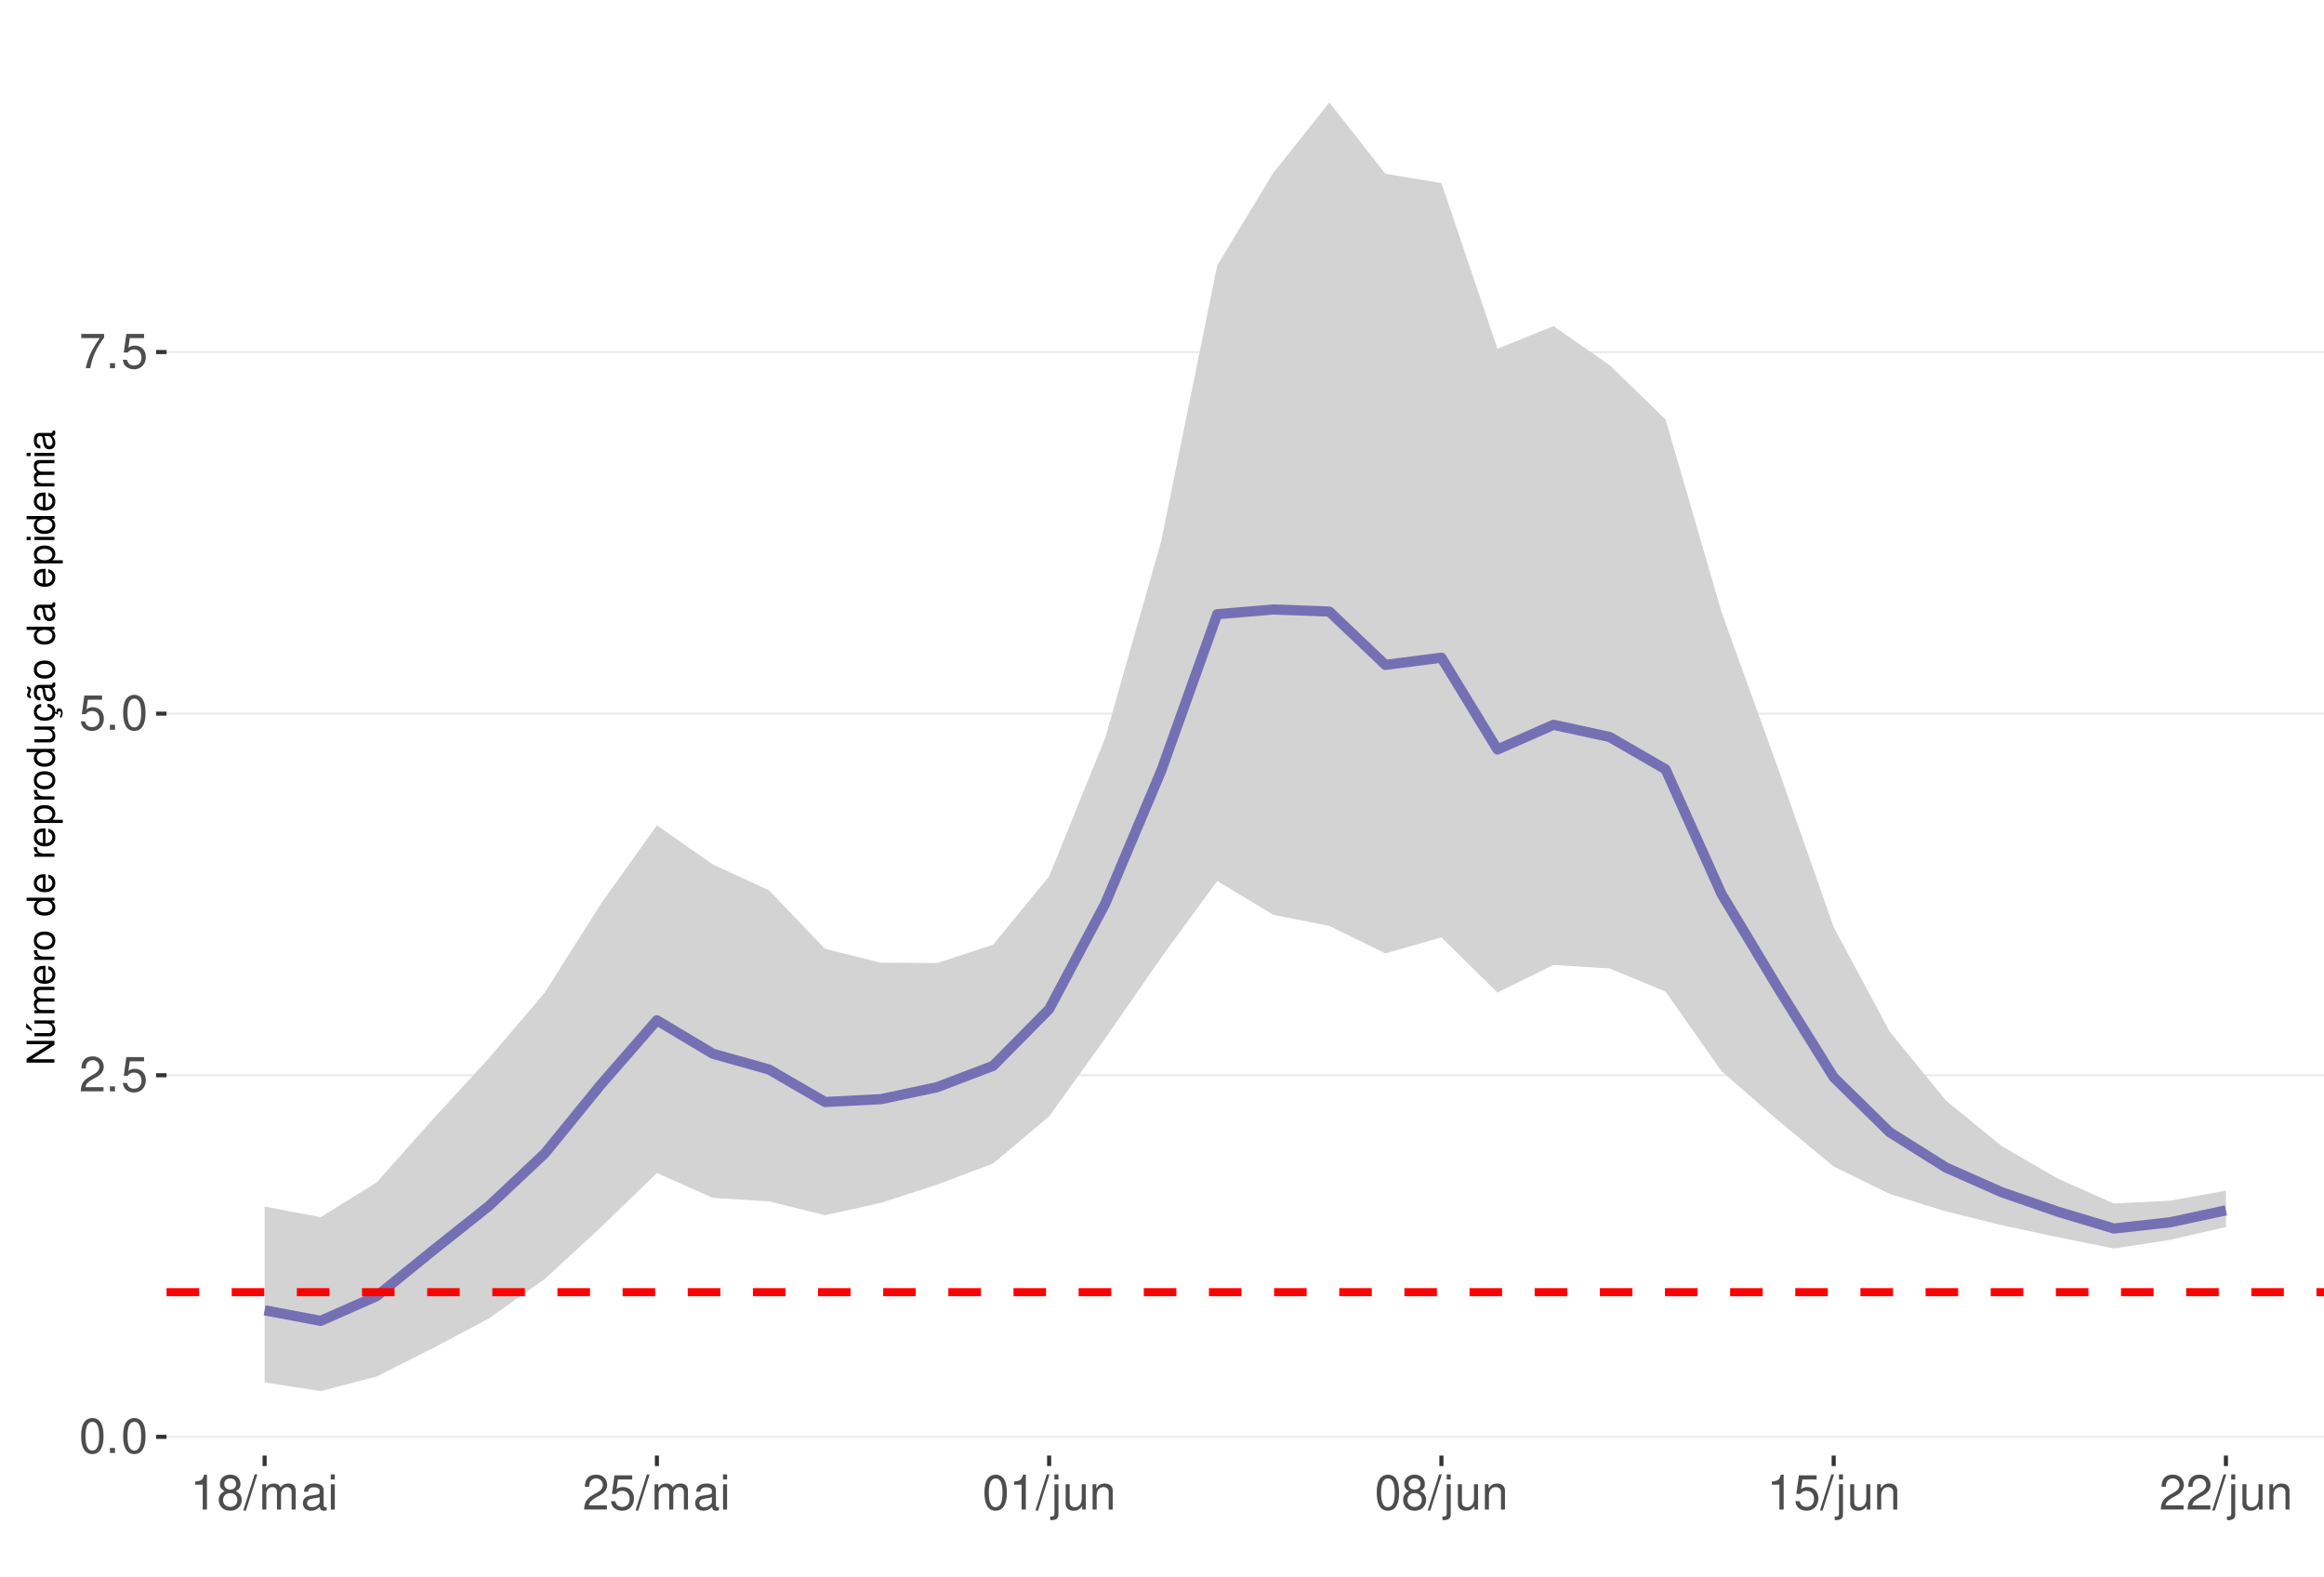
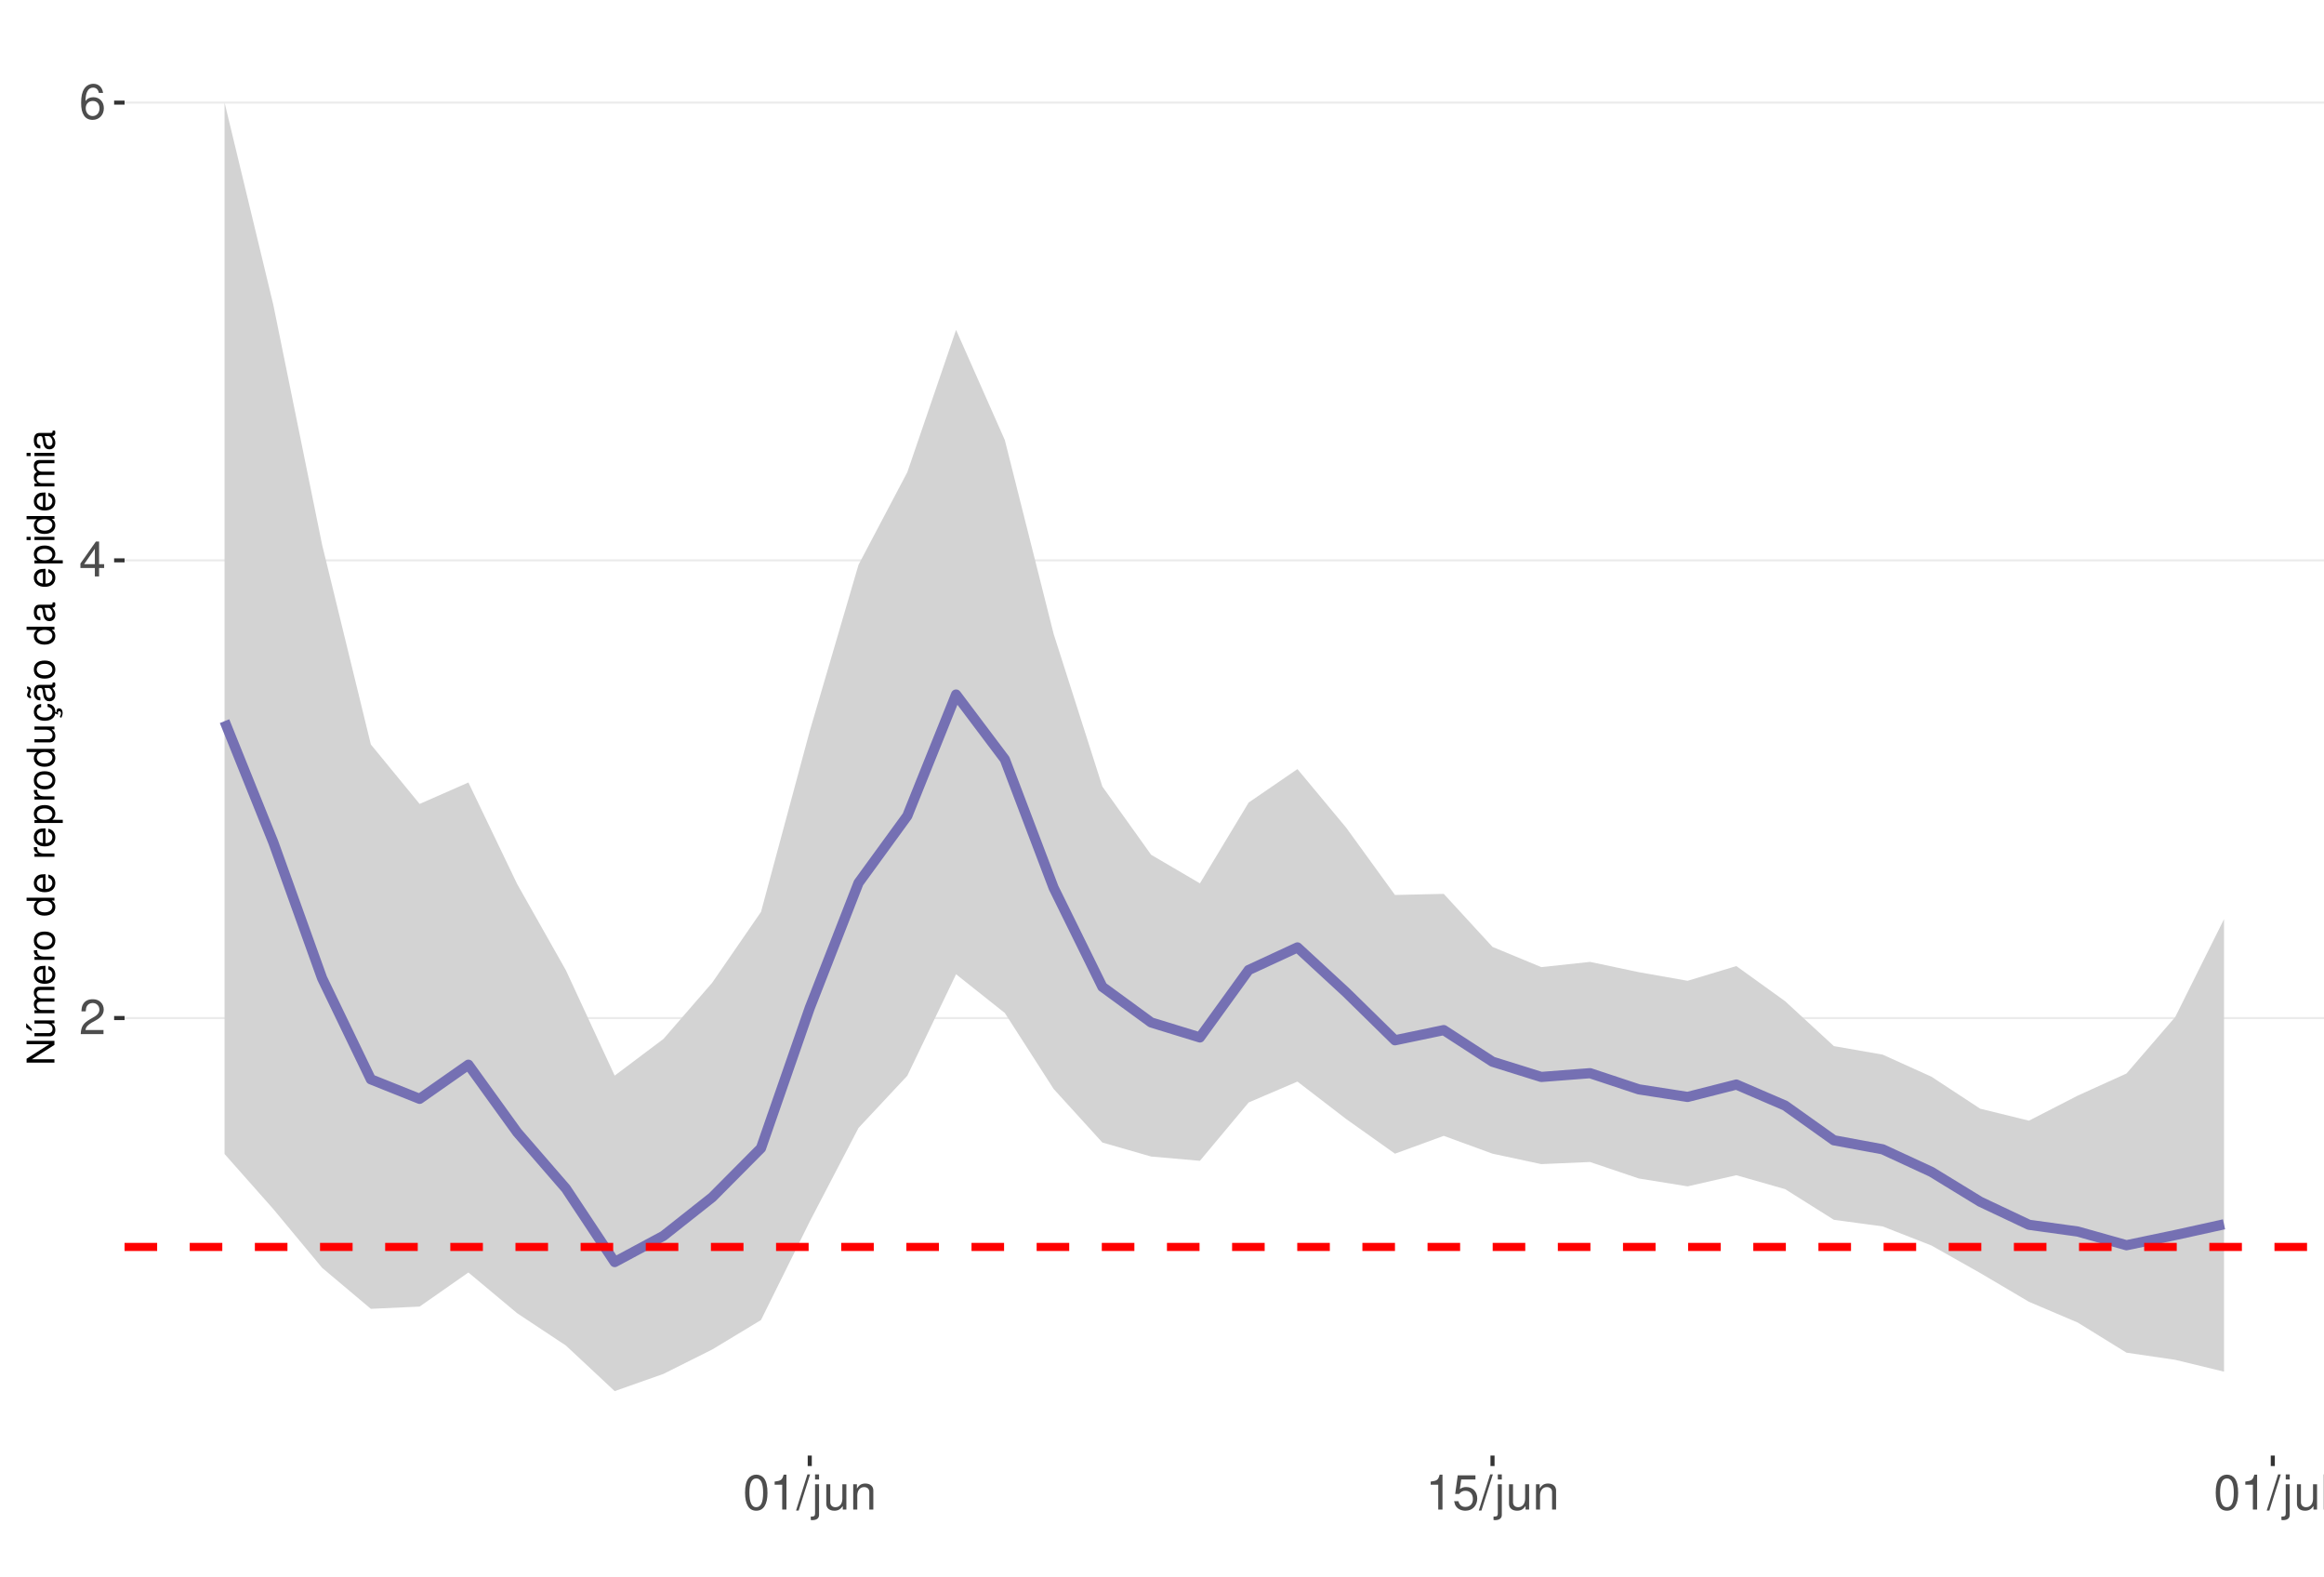
<svg xmlns="http://www.w3.org/2000/svg" xmlns:xlink="http://www.w3.org/1999/xlink" width="609pt" height="413pt" viewBox="0 0 609 413" version="1.1">
  <defs>
    <g>
      <symbol overflow="visible" id="glyph0-0">
        <path style="stroke:none;" d="" />
      </symbol>
      <symbol overflow="visible" id="glyph0-1">
+         <path style="stroke:none;" d="M 6.406 -1.094 L 1.688 -1.094 C 1.797 -1.859 2.203 -2.344 3.297 -3.016 L 4.562 -3.719 C 5.828 -4.422 6.469 -5.359 6.469 -6.484 C 6.469 -7.234 6.156 -7.953 5.625 -8.438 C 5.094 -8.922 4.438 -9.156 3.594 -9.156 C 2.453 -9.156 1.609 -8.75 1.109 -7.953 C 0.797 -7.484 0.656 -6.906 0.625 -5.984 L 1.75 -5.984 C 1.781 -6.609 1.859 -6.969 2.016 -7.281 C 2.297 -7.828 2.891 -8.172 3.562 -8.172 C 4.562 -8.172 5.328 -7.438 5.328 -6.453 C 5.328 -5.719 4.906 -5.094 4.109 -4.625 L 2.953 -3.953 C 1.078 -2.875 0.531 -2.016 0.438 -0.016 L 6.406 -0.016 Z M 6.406 -1.094 " />
+       </symbol>
+       <symbol overflow="visible" id="glyph0-2">
+         <path style="stroke:none;" d="M 4.141 -2.219 L 4.141 0 L 5.25 0 L 5.25 -2.219 L 6.578 -2.219 L 6.578 -3.219 L 5.25 -3.219 L 5.25 -9.156 L 4.422 -9.156 L 0.359 -3.391 L 0.359 -2.219 Z M 4.141 -3.219 L 1.328 -3.219 L 4.141 -7.25 Z M 4.141 -3.219 " />
+       </symbol>
+       <symbol overflow="visible" id="glyph0-3">
+         <path style="stroke:none;" d="M 6.297 -6.766 C 6.094 -8.266 5.125 -9.156 3.766 -9.156 C 2.766 -9.156 1.891 -8.672 1.359 -7.844 C 0.781 -6.953 0.547 -5.828 0.547 -4.172 C 0.547 -2.625 0.766 -1.656 1.297 -0.844 C 1.781 -0.094 2.562 0.297 3.562 0.297 C 5.266 0.297 6.5 -0.984 6.5 -2.766 C 6.5 -4.453 5.359 -5.641 3.75 -5.641 C 2.859 -5.641 2.172 -5.312 1.688 -4.641 C 1.703 -6.906 2.406 -8.156 3.688 -8.156 C 4.469 -8.156 5.016 -7.656 5.188 -6.766 Z M 3.609 -4.656 C 4.688 -4.656 5.359 -3.891 5.359 -2.688 C 5.359 -1.531 4.594 -0.703 3.562 -0.703 C 2.531 -0.703 1.75 -1.562 1.75 -2.734 C 1.75 -3.875 2.5 -4.656 3.609 -4.656 Z M 3.609 -4.656 " />
+       </symbol>
+       <symbol overflow="visible" id="glyph0-4">
        <path style="stroke:none;" d="M 3.484 -9.156 C 2.641 -9.156 1.891 -8.766 1.422 -8.156 C 0.828 -7.344 0.547 -6.125 0.547 -4.422 C 0.547 -1.344 1.562 0.297 3.484 0.297 C 5.375 0.297 6.422 -1.344 6.422 -4.359 C 6.422 -6.125 6.141 -7.312 5.547 -8.156 C 5.078 -8.781 4.328 -9.156 3.484 -9.156 Z M 3.484 -8.156 C 4.688 -8.156 5.281 -6.938 5.281 -4.453 C 5.281 -1.844 4.703 -0.625 3.453 -0.625 C 2.281 -0.625 1.688 -1.891 1.688 -4.422 C 1.688 -6.938 2.281 -8.156 3.484 -8.156 Z M 3.484 -8.156 " />
      </symbol>
-       <symbol overflow="visible" id="glyph0-2">
-         <path style="stroke:none;" d="M 2.422 -1.312 L 1.094 -1.312 L 1.094 0 L 2.422 0 Z M 2.422 -1.312 " />
+       <symbol overflow="visible" id="glyph0-5">
+         <path style="stroke:none;" d="M 3.281 -6.516 L 3.281 0 L 4.391 0 L 4.391 -9.156 L 3.656 -9.156 C 3.266 -7.75 3.016 -7.562 1.297 -7.328 L 1.297 -6.516 Z M 3.281 -6.516 " />
      </symbol>
-       <symbol overflow="visible" id="glyph0-3">
-         <path style="stroke:none;" d="M 6.406 -1.094 L 1.688 -1.094 C 1.797 -1.859 2.203 -2.344 3.297 -3.016 L 4.562 -3.719 C 5.828 -4.422 6.469 -5.359 6.469 -6.484 C 6.469 -7.234 6.156 -7.953 5.625 -8.438 C 5.094 -8.922 4.438 -9.156 3.594 -9.156 C 2.453 -9.156 1.609 -8.75 1.109 -7.953 C 0.797 -7.484 0.656 -6.906 0.625 -5.984 L 1.75 -5.984 C 1.781 -6.609 1.859 -6.969 2.016 -7.281 C 2.297 -7.828 2.891 -8.172 3.562 -8.172 C 4.562 -8.172 5.328 -7.438 5.328 -6.453 C 5.328 -5.719 4.906 -5.094 4.109 -4.625 L 2.953 -3.953 C 1.078 -2.875 0.531 -2.016 0.438 -0.016 L 6.406 -0.016 Z M 6.406 -1.094 " />
+       <symbol overflow="visible" id="glyph0-6">
+         <path style="stroke:none;" d="M 2.891 -9.219 L -0.094 0.25 L 0.594 0.25 L 3.594 -9.219 Z M 2.891 -9.219 " />
      </symbol>
-       <symbol overflow="visible" id="glyph0-4">
+       <symbol overflow="visible" id="glyph0-7">
+         <path style="stroke:none;" d="M 0.891 -6.625 L 0.891 0.969 C 0.891 1.625 0.688 1.828 0.031 1.828 C -0.047 1.828 -0.094 1.828 -0.234 1.828 L -0.234 2.719 C -0.094 2.75 -0.031 2.766 0.125 2.766 C 1.312 2.766 1.938 2.297 1.938 1.375 L 1.938 -6.625 Z M 1.938 -9.219 L 0.891 -9.219 L 0.891 -7.891 L 1.938 -7.891 Z M 1.938 -9.219 " />
+       </symbol>
+       <symbol overflow="visible" id="glyph0-8">
+         <path style="stroke:none;" d="M 6.094 0 L 6.094 -6.625 L 5.047 -6.625 L 5.047 -2.875 C 5.047 -1.516 4.344 -0.625 3.234 -0.625 C 2.406 -0.625 1.875 -1.141 1.875 -1.938 L 1.875 -6.625 L 0.828 -6.625 L 0.828 -1.516 C 0.828 -0.422 1.641 0.297 2.938 0.297 C 3.906 0.297 4.531 -0.047 5.156 -0.922 L 5.156 0 Z M 6.094 0 " />
+       </symbol>
+       <symbol overflow="visible" id="glyph0-9">
+         <path style="stroke:none;" d="M 0.891 -6.625 L 0.891 0 L 1.953 0 L 1.953 -3.656 C 1.953 -5.016 2.656 -5.891 3.75 -5.891 C 4.578 -5.891 5.109 -5.391 5.109 -4.594 L 5.109 0 L 6.156 0 L 6.156 -5.016 C 6.156 -6.109 5.344 -6.828 4.062 -6.828 C 3.078 -6.828 2.438 -6.438 1.859 -5.516 L 1.859 -6.625 Z M 0.891 -6.625 " />
+       </symbol>
+       <symbol overflow="visible" id="glyph0-10">
        <path style="stroke:none;" d="M 6.031 -8.969 L 1.391 -8.969 L 0.719 -4.094 L 1.75 -4.094 C 2.266 -4.703 2.703 -4.922 3.406 -4.922 C 4.609 -4.922 5.359 -4.094 5.359 -2.766 C 5.359 -1.484 4.609 -0.703 3.391 -0.703 C 2.422 -0.703 1.828 -1.188 1.562 -2.203 L 0.438 -2.203 C 0.594 -1.469 0.719 -1.109 0.984 -0.781 C 1.5 -0.094 2.406 0.297 3.422 0.297 C 5.234 0.297 6.5 -1.031 6.5 -2.922 C 6.5 -4.703 5.312 -5.906 3.594 -5.906 C 2.969 -5.906 2.453 -5.75 1.938 -5.359 L 2.297 -7.875 L 6.031 -7.875 Z M 6.031 -8.969 " />
      </symbol>
-       <symbol overflow="visible" id="glyph0-5">
-         <path style="stroke:none;" d="M 6.578 -8.969 L 0.578 -8.969 L 0.578 -7.875 L 5.422 -7.875 C 3.297 -4.828 2.422 -2.953 1.75 0 L 2.938 0 C 3.438 -2.875 4.562 -5.344 6.578 -8.031 Z M 6.578 -8.969 " />
-       </symbol>
-       <symbol overflow="visible" id="glyph0-6">
-         <path style="stroke:none;" d="M 3.281 -6.516 L 3.281 0 L 4.391 0 L 4.391 -9.156 L 3.656 -9.156 C 3.266 -7.75 3.016 -7.562 1.297 -7.328 L 1.297 -6.516 Z M 3.281 -6.516 " />
-       </symbol>
-       <symbol overflow="visible" id="glyph0-7">
-         <path style="stroke:none;" d="M 4.953 -4.828 C 5.891 -5.391 6.172 -5.844 6.172 -6.703 C 6.172 -8.156 5.078 -9.156 3.484 -9.156 C 1.891 -9.156 0.781 -8.156 0.781 -6.719 C 0.781 -5.844 1.078 -5.406 2 -4.828 C 0.969 -4.297 0.469 -3.562 0.469 -2.547 C 0.469 -0.875 1.703 0.297 3.484 0.297 C 5.25 0.297 6.5 -0.875 6.5 -2.547 C 6.5 -3.562 5.984 -4.297 4.953 -4.828 Z M 3.484 -8.156 C 4.422 -8.156 5.031 -7.594 5.031 -6.688 C 5.031 -5.828 4.422 -5.25 3.484 -5.25 C 2.531 -5.25 1.922 -5.828 1.922 -6.703 C 1.922 -7.594 2.531 -8.156 3.484 -8.156 Z M 3.484 -4.312 C 4.594 -4.312 5.359 -3.578 5.359 -2.516 C 5.359 -1.422 4.609 -0.703 3.453 -0.703 C 2.359 -0.703 1.609 -1.438 1.609 -2.5 C 1.609 -3.594 2.359 -4.312 3.484 -4.312 Z M 3.484 -4.312 " />
-       </symbol>
-       <symbol overflow="visible" id="glyph0-8">
-         <path style="stroke:none;" d="M 2.891 -9.219 L -0.094 0.25 L 0.594 0.25 L 3.594 -9.219 Z M 2.891 -9.219 " />
-       </symbol>
-       <symbol overflow="visible" id="glyph0-9">
-         <path style="stroke:none;" d="M 0.891 -6.625 L 0.891 0 L 1.953 0 L 1.953 -4.156 C 1.953 -5.125 2.641 -5.891 3.5 -5.891 C 4.297 -5.891 4.734 -5.422 4.734 -4.562 L 4.734 0 L 5.797 0 L 5.797 -4.156 C 5.797 -5.125 6.5 -5.891 7.359 -5.891 C 8.125 -5.891 8.578 -5.406 8.578 -4.562 L 8.578 0 L 9.641 0 L 9.641 -4.969 C 9.641 -6.156 8.953 -6.828 7.719 -6.828 C 6.828 -6.828 6.297 -6.562 5.688 -5.812 C 5.297 -6.516 4.766 -6.828 3.891 -6.828 C 3.016 -6.828 2.422 -6.5 1.859 -5.688 L 1.859 -6.625 Z M 0.891 -6.625 " />
-       </symbol>
-       <symbol overflow="visible" id="glyph0-10">
-         <path style="stroke:none;" d="M 6.766 -0.625 C 6.656 -0.594 6.609 -0.594 6.547 -0.594 C 6.172 -0.594 5.969 -0.781 5.969 -1.109 L 5.969 -5.016 C 5.969 -6.188 5.109 -6.828 3.484 -6.828 C 2.5 -6.828 1.734 -6.547 1.281 -6.047 C 0.969 -5.703 0.844 -5.328 0.828 -4.672 L 1.891 -4.672 C 1.969 -5.484 2.453 -5.844 3.438 -5.844 C 4.406 -5.844 4.922 -5.5 4.922 -4.859 L 4.922 -4.578 C 4.906 -4.125 4.688 -3.969 3.828 -3.844 C 2.328 -3.656 2.094 -3.609 1.703 -3.438 C 0.922 -3.109 0.531 -2.531 0.531 -1.672 C 0.531 -0.469 1.359 0.297 2.703 0.297 C 3.547 0.297 4.219 0 4.969 -0.688 C 5.031 0 5.359 0.297 6.047 0.297 C 6.281 0.297 6.422 0.266 6.766 0.172 Z M 4.922 -2.094 C 4.922 -1.734 4.828 -1.516 4.5 -1.234 C 4.078 -0.828 3.562 -0.625 2.938 -0.625 C 2.109 -0.625 1.625 -1.031 1.625 -1.703 C 1.625 -2.391 2.094 -2.75 3.234 -2.906 C 4.359 -3.062 4.562 -3.109 4.922 -3.281 Z M 4.922 -2.094 " />
-       </symbol>
      <symbol overflow="visible" id="glyph0-11">
-         <path style="stroke:none;" d="M 1.891 -6.625 L 0.844 -6.625 L 0.844 0 L 1.891 0 Z M 1.891 -9.219 L 0.828 -9.219 L 0.828 -7.891 L 1.891 -7.891 Z M 1.891 -9.219 " />
-       </symbol>
-       <symbol overflow="visible" id="glyph0-12">
-         <path style="stroke:none;" d="M 0.891 -6.625 L 0.891 0.969 C 0.891 1.625 0.688 1.828 0.031 1.828 C -0.047 1.828 -0.094 1.828 -0.234 1.828 L -0.234 2.719 C -0.094 2.75 -0.031 2.766 0.125 2.766 C 1.312 2.766 1.938 2.297 1.938 1.375 L 1.938 -6.625 Z M 1.938 -9.219 L 0.891 -9.219 L 0.891 -7.891 L 1.938 -7.891 Z M 1.938 -9.219 " />
-       </symbol>
-       <symbol overflow="visible" id="glyph0-13">
-         <path style="stroke:none;" d="M 6.094 0 L 6.094 -6.625 L 5.047 -6.625 L 5.047 -2.875 C 5.047 -1.516 4.344 -0.625 3.234 -0.625 C 2.406 -0.625 1.875 -1.141 1.875 -1.938 L 1.875 -6.625 L 0.828 -6.625 L 0.828 -1.516 C 0.828 -0.422 1.641 0.297 2.938 0.297 C 3.906 0.297 4.531 -0.047 5.156 -0.922 L 5.156 0 Z M 6.094 0 " />
-       </symbol>
-       <symbol overflow="visible" id="glyph0-14">
-         <path style="stroke:none;" d="M 0.891 -6.625 L 0.891 0 L 1.953 0 L 1.953 -3.656 C 1.953 -5.016 2.656 -5.891 3.75 -5.891 C 4.578 -5.891 5.109 -5.391 5.109 -4.594 L 5.109 0 L 6.156 0 L 6.156 -5.016 C 6.156 -6.109 5.344 -6.828 4.062 -6.828 C 3.078 -6.828 2.438 -6.438 1.859 -5.516 L 1.859 -6.625 Z M 0.891 -6.625 " />
+         <path style="stroke:none;" d="M 1.922 -9.219 L 0.859 -9.219 L 0.859 0 L 1.922 0 Z M 1.922 -9.219 " />
      </symbol>
      <symbol overflow="visible" id="glyph1-0">
        <path style="stroke:none;" d="" />
      </symbol>
      <symbol overflow="visible" id="glyph1-1">
        <path style="stroke:none;" d="M -7.297 -6.453 L -7.297 -5.578 L -1.328 -5.578 L -7.297 -1.766 L -7.297 -0.766 L 0 -0.766 L 0 -1.641 L -5.906 -1.641 L 0 -5.406 L 0 -6.453 Z M -7.297 -6.453 " />
      </symbol>
      <symbol overflow="visible" id="glyph1-2">
        <path style="stroke:none;" d="M 0 -4.812 L -5.234 -4.812 L -5.234 -3.984 L -2.266 -3.984 C -1.203 -3.984 -0.5 -3.438 -0.5 -2.562 C -0.5 -1.906 -0.906 -1.484 -1.531 -1.484 L -5.234 -1.484 L -5.234 -0.656 L -1.203 -0.656 C -0.328 -0.656 0.234 -1.297 0.234 -2.312 C 0.234 -3.094 -0.047 -3.578 -0.734 -4.062 L 0 -4.062 Z M -7.406 -2.953 L -5.922 -2 L -5.922 -2.594 L -7.406 -4.094 Z M -7.406 -2.953 " />
      </symbol>
      <symbol overflow="visible" id="glyph1-3">
        <path style="stroke:none;" d="M -5.234 -0.703 L 0 -0.703 L 0 -1.547 L -3.297 -1.547 C -4.047 -1.547 -4.656 -2.094 -4.656 -2.766 C -4.656 -3.391 -4.281 -3.734 -3.609 -3.734 L 0 -3.734 L 0 -4.578 L -3.297 -4.578 C -4.047 -4.578 -4.656 -5.125 -4.656 -5.812 C -4.656 -6.422 -4.266 -6.781 -3.609 -6.781 L 0 -6.781 L 0 -7.625 L -3.938 -7.625 C -4.875 -7.625 -5.391 -7.078 -5.391 -6.094 C -5.391 -5.406 -5.188 -4.984 -4.594 -4.484 C -5.156 -4.188 -5.391 -3.766 -5.391 -3.078 C -5.391 -2.375 -5.125 -1.906 -4.5 -1.469 L -5.234 -1.469 Z M -5.234 -0.703 " />
      </symbol>
      <symbol overflow="visible" id="glyph1-4">
        <path style="stroke:none;" d="M -2.344 -5.125 C -3.141 -5.125 -3.625 -5.062 -4.016 -4.922 C -4.875 -4.578 -5.391 -3.781 -5.391 -2.797 C -5.391 -1.344 -4.281 -0.406 -2.547 -0.406 C -0.812 -0.406 0.234 -1.297 0.234 -2.781 C 0.234 -3.984 -0.453 -4.812 -1.594 -5.016 L -1.594 -4.188 C -0.906 -3.953 -0.547 -3.484 -0.547 -2.812 C -0.547 -2.281 -0.781 -1.828 -1.219 -1.547 C -1.516 -1.344 -1.812 -1.281 -2.344 -1.266 Z M -3.016 -1.297 C -3.984 -1.359 -4.625 -1.953 -4.625 -2.797 C -4.625 -3.641 -3.953 -4.234 -3.016 -4.234 Z M -3.016 -1.297 " />
      </symbol>
      <symbol overflow="visible" id="glyph1-5">
        <path style="stroke:none;" d="M -5.234 -0.688 L 0 -0.688 L 0 -1.531 L -2.719 -1.531 C -3.984 -1.547 -4.547 -2.062 -4.516 -3.203 L -5.359 -3.203 C -5.375 -3.062 -5.391 -2.984 -5.391 -2.891 C -5.391 -2.344 -5.062 -1.938 -4.297 -1.453 L -5.234 -1.453 Z M -5.234 -0.688 " />
      </symbol>
      <symbol overflow="visible" id="glyph1-6">
        <path style="stroke:none;" d="M -5.391 -2.719 C -5.391 -1.234 -4.344 -0.359 -2.578 -0.359 C -0.812 -0.359 0.234 -1.234 0.234 -2.734 C 0.234 -4.203 -0.812 -5.094 -2.547 -5.094 C -4.359 -5.094 -5.391 -4.234 -5.391 -2.719 Z M -4.625 -2.734 C -4.625 -3.672 -3.844 -4.234 -2.547 -4.234 C -1.312 -4.234 -0.547 -3.656 -0.547 -2.734 C -0.547 -1.797 -1.312 -1.234 -2.578 -1.234 C -3.844 -1.234 -4.625 -1.797 -4.625 -2.734 Z M -4.625 -2.734 " />
      </symbol>
      <symbol overflow="visible" id="glyph1-7">
        <path style="stroke:none;" d="" />
      </symbol>
      <symbol overflow="visible" id="glyph1-8">
        <path style="stroke:none;" d="M -7.297 -4.953 L -7.297 -4.125 L -4.578 -4.125 C -5.109 -3.766 -5.391 -3.203 -5.391 -2.516 C -5.391 -1.156 -4.297 -0.266 -2.625 -0.266 C -0.859 -0.266 0.234 -1.125 0.234 -2.547 C 0.234 -3.266 -0.047 -3.766 -0.688 -4.203 L 0 -4.203 L 0 -4.953 Z M -4.609 -2.656 C -4.609 -3.547 -3.812 -4.125 -2.562 -4.125 C -1.344 -4.125 -0.547 -3.547 -0.547 -2.656 C -0.547 -1.734 -1.359 -1.125 -2.578 -1.125 C -3.797 -1.125 -4.609 -1.734 -4.609 -2.656 Z M -4.609 -2.656 " />
      </symbol>
      <symbol overflow="visible" id="glyph1-9">
        <path style="stroke:none;" d="M 2.188 -0.547 L 2.188 -1.375 L -0.547 -1.375 C -0.016 -1.812 0.234 -2.312 0.234 -2.984 C 0.234 -4.344 -0.859 -5.234 -2.531 -5.234 C -4.297 -5.234 -5.391 -4.375 -5.391 -2.984 C -5.391 -2.266 -5.062 -1.703 -4.453 -1.312 L -5.234 -1.312 L -5.234 -0.547 Z M -4.609 -2.844 C -4.609 -3.766 -3.797 -4.359 -2.547 -4.359 C -1.359 -4.359 -0.547 -3.75 -0.547 -2.844 C -0.547 -1.953 -1.344 -1.375 -2.578 -1.375 C -3.812 -1.375 -4.609 -1.953 -4.609 -2.844 Z M -4.609 -2.844 " />
      </symbol>
      <symbol overflow="visible" id="glyph1-10">
        <path style="stroke:none;" d="M 0 -4.812 L -5.234 -4.812 L -5.234 -3.984 L -2.266 -3.984 C -1.203 -3.984 -0.5 -3.438 -0.5 -2.562 C -0.5 -1.906 -0.906 -1.484 -1.531 -1.484 L -5.234 -1.484 L -5.234 -0.656 L -1.203 -0.656 C -0.328 -0.656 0.234 -1.297 0.234 -2.312 C 0.234 -3.094 -0.047 -3.578 -0.734 -4.062 L 0 -4.062 Z M 0 -4.812 " />
      </symbol>
      <symbol overflow="visible" id="glyph1-11">
        <path style="stroke:none;" d="M 0.234 -2.641 C 0.234 -3.875 -0.547 -4.703 -1.797 -4.766 L -1.797 -3.938 C -0.953 -3.797 -0.531 -3.359 -0.531 -2.656 C -0.531 -1.734 -1.281 -1.188 -2.516 -1.188 C -3.844 -1.188 -4.625 -1.719 -4.625 -2.625 C -4.625 -3.328 -4.203 -3.766 -3.484 -3.875 L -3.484 -4.703 C -3.984 -4.672 -4.312 -4.562 -4.609 -4.359 C -5.094 -4 -5.391 -3.375 -5.391 -2.641 C -5.391 -1.219 -4.266 -0.312 -2.531 -0.312 C -1.469 -0.312 -0.625 -0.672 -0.156 -1.312 C 0.047 -1.594 0.125 -1.812 0.203 -2.25 L 0.922 -1.938 L 0.984 -2.062 C 0.938 -2.188 0.906 -2.25 0.906 -2.375 C 0.906 -2.656 1.047 -2.828 1.281 -2.828 C 1.547 -2.828 1.734 -2.594 1.734 -2.297 C 1.734 -2.031 1.672 -1.844 1.438 -1.406 L 1.406 -1.312 L 1.812 -1.094 C 2.078 -1.75 2.141 -1.953 2.141 -2.344 C 2.141 -3.109 1.781 -3.578 1.203 -3.578 C 0.781 -3.578 0.547 -3.297 0.547 -2.797 C 0.547 -2.703 0.547 -2.641 0.562 -2.516 Z M 0.234 -2.641 " />
      </symbol>
      <symbol overflow="visible" id="glyph1-12">
        <path style="stroke:none;" d="M -0.484 -5.344 C -0.469 -5.266 -0.469 -5.219 -0.469 -5.172 C -0.469 -4.875 -0.625 -4.719 -0.875 -4.719 L -3.953 -4.719 C -4.891 -4.719 -5.391 -4.047 -5.391 -2.75 C -5.391 -1.984 -5.172 -1.375 -4.781 -1.016 C -4.516 -0.766 -4.203 -0.672 -3.688 -0.656 L -3.688 -1.484 C -4.328 -1.562 -4.625 -1.938 -4.625 -2.719 C -4.625 -3.484 -4.344 -3.891 -3.844 -3.891 L -3.625 -3.891 C -3.266 -3.875 -3.125 -3.703 -3.047 -3.016 C -2.891 -1.844 -2.844 -1.656 -2.719 -1.344 C -2.453 -0.734 -2 -0.422 -1.312 -0.422 C -0.375 -0.422 0.234 -1.078 0.234 -2.141 C 0.234 -2.797 0 -3.328 -0.547 -3.922 C 0 -3.984 0.234 -4.234 0.234 -4.781 C 0.234 -4.953 0.203 -5.062 0.141 -5.344 Z M -1.656 -3.891 C -1.375 -3.891 -1.203 -3.812 -0.969 -3.562 C -0.656 -3.219 -0.5 -2.812 -0.5 -2.312 C -0.5 -1.672 -0.812 -1.297 -1.344 -1.297 C -1.891 -1.297 -2.172 -1.656 -2.297 -2.547 C -2.422 -3.438 -2.453 -3.609 -2.594 -3.891 Z M -7.172 -3.75 C -6.922 -3.672 -6.812 -3.547 -6.812 -3.375 C -6.812 -3.25 -6.875 -2.984 -6.984 -2.734 C -7.156 -2.312 -7.172 -2.25 -7.172 -2.047 C -7.172 -1.594 -6.797 -1.297 -6.141 -1.188 L -6.141 -1.766 C -6.375 -1.812 -6.5 -1.938 -6.5 -2.094 C -6.5 -2.203 -6.469 -2.344 -6.375 -2.578 C -6.156 -3.156 -6.125 -3.234 -6.125 -3.438 C -6.125 -3.922 -6.484 -4.219 -7.172 -4.312 Z M -7.172 -3.75 " />
      </symbol>
      <symbol overflow="visible" id="glyph1-13">
        <path style="stroke:none;" d="M -0.484 -5.344 C -0.469 -5.266 -0.469 -5.219 -0.469 -5.172 C -0.469 -4.875 -0.625 -4.719 -0.875 -4.719 L -3.953 -4.719 C -4.891 -4.719 -5.391 -4.047 -5.391 -2.75 C -5.391 -1.984 -5.172 -1.375 -4.781 -1.016 C -4.516 -0.766 -4.203 -0.672 -3.688 -0.656 L -3.688 -1.484 C -4.328 -1.562 -4.625 -1.938 -4.625 -2.719 C -4.625 -3.484 -4.344 -3.891 -3.844 -3.891 L -3.625 -3.891 C -3.266 -3.875 -3.125 -3.703 -3.047 -3.016 C -2.891 -1.844 -2.844 -1.656 -2.719 -1.344 C -2.453 -0.734 -2 -0.422 -1.312 -0.422 C -0.375 -0.422 0.234 -1.078 0.234 -2.141 C 0.234 -2.797 0 -3.328 -0.547 -3.922 C 0 -3.984 0.234 -4.234 0.234 -4.781 C 0.234 -4.953 0.203 -5.062 0.141 -5.344 Z M -1.656 -3.891 C -1.375 -3.891 -1.203 -3.812 -0.969 -3.562 C -0.656 -3.219 -0.5 -2.812 -0.5 -2.312 C -0.5 -1.672 -0.812 -1.297 -1.344 -1.297 C -1.891 -1.297 -2.172 -1.656 -2.297 -2.547 C -2.422 -3.438 -2.453 -3.609 -2.594 -3.891 Z M -1.656 -3.891 " />
      </symbol>
      <symbol overflow="visible" id="glyph1-14">
        <path style="stroke:none;" d="M -5.234 -1.5 L -5.234 -0.672 L 0 -0.672 L 0 -1.5 Z M -7.297 -1.5 L -7.297 -0.656 L -6.234 -0.656 L -6.234 -1.5 Z M -7.297 -1.5 " />
      </symbol>
    </g>
    <clipPath id="clip1">
-       <path d="M 43.645 9.961 L 609 9.961 L 609 381.328 L 43.645 381.328 Z M 43.645 9.961 " />
+       <path d="M 32.645 9.961 L 609 9.961 L 609 381.328 L 32.645 381.328 Z M 32.645 9.961 " />
    </clipPath>
    <clipPath id="clip2">
-       <path d="M 43.645 376 L 609 376 L 609 377 L 43.645 377 Z M 43.645 376 " />
+       <path d="M 32.645 266 L 609 266 L 609 267 L 32.645 267 Z M 32.645 266 " />
    </clipPath>
    <clipPath id="clip3">
-       <path d="M 43.645 281 L 609 281 L 609 282 L 43.645 282 Z M 43.645 281 " />
+       <path d="M 32.645 146 L 609 146 L 609 148 L 32.645 148 Z M 32.645 146 " />
    </clipPath>
    <clipPath id="clip4">
-       <path d="M 43.645 186 L 609 186 L 609 188 L 43.645 188 Z M 43.645 186 " />
+       <path d="M 32.645 26 L 609 26 L 609 28 L 32.645 28 Z M 32.645 26 " />
    </clipPath>
    <clipPath id="clip5">
-       <path d="M 43.645 91 L 609 91 L 609 93 L 43.645 93 Z M 43.645 91 " />
-     </clipPath>
-     <clipPath id="clip6">
-       <path d="M 43.645 337 L 609 337 L 609 340 L 43.645 340 Z M 43.645 337 " />
+       <path d="M 32.645 325 L 609 325 L 609 328 L 32.645 328 Z M 32.645 325 " />
    </clipPath>
  </defs>
  <g id="surface63">
    <rect x="0" y="0" width="609" height="413" style="fill:rgb(100%,100%,100%);fill-opacity:1;stroke:none;" />
    <rect x="0" y="0" width="609" height="413" style="fill:rgb(100%,100%,100%);fill-opacity:1;stroke:none;" />
    <path style="fill:none;stroke-width:1.067;stroke-linecap:round;stroke-linejoin:round;stroke:rgb(100%,100%,100%);stroke-opacity:1;stroke-miterlimit:10;" d="M 0 413 L 609 413 L 609 0 L 0 0 Z M 0 413 " />
    <g clip-path="url(#clip1)" clip-rule="nonzero">
-       <path style=" stroke:none;fill-rule:nonzero;fill:rgb(100%,100%,100%);fill-opacity:1;" d="M 43.645 381.328 L 609 381.328 L 609 9.961 L 43.645 9.961 Z M 43.645 381.328 " />
+       <path style=" stroke:none;fill-rule:nonzero;fill:rgb(100%,100%,100%);fill-opacity:1;" d="M 32.645 381.328 L 609 381.328 L 609 9.961 L 32.645 9.961 Z M 32.645 381.328 " />
    </g>
    <g clip-path="url(#clip2)" clip-rule="nonzero">
-       <path style="fill:none;stroke-width:0.533;stroke-linecap:butt;stroke-linejoin:round;stroke:rgb(92.157%,92.157%,92.157%);stroke-opacity:1;stroke-miterlimit:10;" d="M 43.645 376.426 L 609 376.426 " />
+       <path style="fill:none;stroke-width:0.533;stroke-linecap:butt;stroke-linejoin:round;stroke:rgb(92.157%,92.157%,92.157%);stroke-opacity:1;stroke-miterlimit:10;" d="M 32.645 266.715 L 609 266.715 " />
    </g>
    <g clip-path="url(#clip3)" clip-rule="nonzero">
-       <path style="fill:none;stroke-width:0.533;stroke-linecap:butt;stroke-linejoin:round;stroke:rgb(92.157%,92.157%,92.157%);stroke-opacity:1;stroke-miterlimit:10;" d="M 43.645 281.695 L 609 281.695 " />
+       <path style="fill:none;stroke-width:0.533;stroke-linecap:butt;stroke-linejoin:round;stroke:rgb(92.157%,92.157%,92.157%);stroke-opacity:1;stroke-miterlimit:10;" d="M 32.645 146.801 L 609 146.801 " />
    </g>
    <g clip-path="url(#clip4)" clip-rule="nonzero">
-       <path style="fill:none;stroke-width:0.533;stroke-linecap:butt;stroke-linejoin:round;stroke:rgb(92.157%,92.157%,92.157%);stroke-opacity:1;stroke-miterlimit:10;" d="M 43.645 186.965 L 609 186.965 " />
+       <path style="fill:none;stroke-width:0.533;stroke-linecap:butt;stroke-linejoin:round;stroke:rgb(92.157%,92.157%,92.157%);stroke-opacity:1;stroke-miterlimit:10;" d="M 32.645 26.887 L 609 26.887 " />
    </g>
+     <path style=" stroke:none;fill-rule:nonzero;fill:rgb(82.745%,82.745%,82.745%);fill-opacity:1;" d="M 58.844 26.844 L 71.621 79.855 L 84.402 142.688 L 97.18 195.035 L 109.961 210.617 L 122.742 205 L 135.52 231.598 L 148.301 254.211 L 161.078 281.793 L 173.859 272.18 L 186.637 257.445 L 199.418 238.902 L 212.195 191.516 L 224.977 147.953 L 237.758 123.711 L 250.535 86.426 L 263.316 115.305 L 276.094 166.039 L 288.875 206.059 L 301.652 223.934 L 314.434 231.422 L 327.211 210.25 L 339.992 201.488 L 352.77 216.844 L 365.551 234.465 L 378.332 234.176 L 391.109 248.07 L 403.891 253.367 L 416.668 251.996 L 429.449 254.691 L 442.227 256.949 L 455.008 253.094 L 467.785 262.297 L 480.566 274.062 L 493.344 276.293 L 506.125 282.074 L 518.906 290.457 L 531.684 293.594 L 544.465 287.035 L 557.242 281.238 L 570.023 266.422 L 582.801 240.801 L 582.801 359.348 L 570.023 356.254 L 557.242 354.375 L 544.465 346.484 L 531.684 341.047 L 518.906 333.508 L 506.125 326.297 L 493.344 321.301 L 480.566 319.566 L 467.785 311.535 L 455.008 307.887 L 442.227 310.805 L 429.449 308.742 L 416.668 304.422 L 403.891 304.977 L 391.109 302.242 L 378.332 297.574 L 365.551 302.246 L 352.77 293.176 L 339.992 283.355 L 327.211 288.824 L 314.434 304.109 L 301.652 302.992 L 288.875 299.32 L 276.094 285.277 L 263.316 265.395 L 250.535 255.238 L 237.758 281.828 L 224.977 295.492 L 212.195 320.012 L 199.418 345.824 L 186.637 353.543 L 173.859 359.934 L 161.078 364.449 L 148.301 352.516 L 135.52 344.043 L 122.742 333.367 L 109.961 342.301 L 97.18 342.891 L 84.402 332.137 L 71.621 316.754 L 58.844 302.328 Z M 58.844 26.844 " />
+     <path style="fill:none;stroke-width:2.667;stroke-linecap:butt;stroke-linejoin:round;stroke:rgb(45.882%,43.922%,70.196%);stroke-opacity:1;stroke-miterlimit:10;" d="M 58.844 188.93 L 71.621 220.668 L 84.402 256.262 L 97.18 282.762 L 109.961 287.875 L 122.742 278.934 L 135.52 296.637 L 148.301 311.383 L 161.078 330.637 L 173.859 323.766 L 186.637 313.664 L 199.418 300.793 L 212.195 264.047 L 224.977 231.301 L 237.758 213.742 L 250.535 181.957 L 263.316 198.938 L 276.094 232.574 L 288.875 258.531 L 301.652 267.867 L 314.434 271.789 L 327.211 254.125 L 339.992 248.207 L 352.77 259.996 L 365.551 272.535 L 378.332 269.867 L 391.109 278.152 L 403.891 282.141 L 416.668 281.156 L 429.449 285.391 L 442.227 287.379 L 455.008 284.133 L 467.785 289.641 L 480.566 298.734 L 493.344 301.098 L 506.125 307.012 L 518.906 314.828 L 531.684 320.871 L 544.465 322.641 L 557.242 326.23 L 570.023 323.559 L 582.801 320.746 " />
    <g clip-path="url(#clip5)" clip-rule="nonzero">
-       <path style="fill:none;stroke-width:0.533;stroke-linecap:butt;stroke-linejoin:round;stroke:rgb(92.157%,92.157%,92.157%);stroke-opacity:1;stroke-miterlimit:10;" d="M 43.645 92.23 L 609 92.23 " />
-     </g>
-     <path style=" stroke:none;fill-rule:nonzero;fill:rgb(82.745%,82.745%,82.745%);fill-opacity:1;" d="M 69.344 316.086 L 84.027 318.891 L 98.711 309.758 L 113.398 293.254 L 128.082 277.285 L 142.766 260.023 L 157.449 236.805 L 172.137 216.223 L 186.82 226.488 L 201.504 233.25 L 216.188 248.566 L 230.871 252.211 L 245.559 252.309 L 260.242 247.504 L 274.926 229.574 L 289.609 193.359 L 304.297 141.707 L 318.98 69.496 L 333.664 45.312 L 348.348 26.844 L 363.035 45.527 L 377.719 47.957 L 392.402 91.379 L 407.086 85.441 L 421.773 95.637 L 436.457 109.891 L 451.141 160.406 L 465.824 201.004 L 480.512 242.918 L 495.195 270.27 L 509.879 288.285 L 524.562 300.27 L 539.25 308.785 L 553.934 315.285 L 568.617 314.566 L 583.301 311.922 L 583.301 321.434 L 568.617 324.828 L 553.934 327.094 L 539.25 324.117 L 524.562 320.988 L 509.879 317.355 L 495.195 312.781 L 480.512 305.609 L 465.824 293.441 L 451.141 280.648 L 436.457 259.785 L 421.773 253.711 L 407.086 252.809 L 392.402 260.035 L 377.719 245.57 L 363.035 249.777 L 348.348 242.574 L 333.664 239.668 L 318.98 230.801 L 304.297 250.852 L 289.609 272.07 L 274.926 292.461 L 260.242 304.82 L 245.559 310.367 L 230.871 315.113 L 216.188 318.367 L 201.504 314.723 L 186.82 313.824 L 172.137 307.309 L 157.449 321.547 L 142.766 335.047 L 128.082 345.438 L 113.398 353.219 L 98.711 360.625 L 84.027 364.449 L 69.344 362.164 Z M 69.344 316.086 " />
-     <path style="fill:none;stroke-width:2.667;stroke-linecap:butt;stroke-linejoin:round;stroke:rgb(45.882%,43.922%,70.196%);stroke-opacity:1;stroke-miterlimit:10;" d="M 69.344 343.277 L 84.027 346.043 L 98.711 339.559 L 113.398 327.652 L 128.082 315.977 L 142.766 302.176 L 157.449 284.152 L 172.137 267.297 L 186.82 276.066 L 201.504 280.184 L 216.188 288.707 L 230.871 287.957 L 245.559 284.824 L 260.242 279.23 L 274.926 264.379 L 289.609 236.77 L 304.297 201.941 L 318.98 160.914 L 333.664 159.676 L 348.348 160.219 L 363.035 174.188 L 377.719 172.301 L 392.402 196.355 L 407.086 189.887 L 421.773 193.066 L 436.457 201.543 L 451.141 234.242 L 465.824 258.656 L 480.512 282.23 L 495.195 296.629 L 509.879 305.844 L 524.562 312.355 L 539.25 317.441 L 553.934 321.852 L 568.617 320.23 L 583.301 317.086 " />
-     <g clip-path="url(#clip6)" clip-rule="nonzero">
-       <path style="fill:none;stroke-width:2.134;stroke-linecap:butt;stroke-linejoin:round;stroke:rgb(100%,0%,0%);stroke-opacity:1;stroke-dasharray:8.536,8.536;stroke-miterlimit:10;" d="M 43.645 338.535 L 609 338.535 " />
+       <path style="fill:none;stroke-width:2.134;stroke-linecap:butt;stroke-linejoin:round;stroke:rgb(100%,0%,0%);stroke-opacity:1;stroke-dasharray:8.536,8.536;stroke-miterlimit:10;" d="M 32.645 326.672 L 609 326.672 " />
    </g>
    <g style="fill:rgb(30.196%,30.196%,30.196%);fill-opacity:1;">
-       <use xlink:href="#glyph0-1" x="20.715" y="380.647" />
-       <use xlink:href="#glyph0-2" x="27.715" y="380.647" />
-       <use xlink:href="#glyph0-1" x="31.715" y="380.647" />
+       <use xlink:href="#glyph0-1" x="20.715" y="270.937" />
    </g>
    <g style="fill:rgb(30.196%,30.196%,30.196%);fill-opacity:1;">
-       <use xlink:href="#glyph0-3" x="20.715" y="285.917" />
-       <use xlink:href="#glyph0-2" x="27.715" y="285.917" />
-       <use xlink:href="#glyph0-4" x="31.715" y="285.917" />
+       <use xlink:href="#glyph0-2" x="20.715" y="151.022" />
    </g>
    <g style="fill:rgb(30.196%,30.196%,30.196%);fill-opacity:1;">
-       <use xlink:href="#glyph0-4" x="20.715" y="191.187" />
-       <use xlink:href="#glyph0-2" x="27.715" y="191.187" />
-       <use xlink:href="#glyph0-1" x="31.715" y="191.187" />
+       <use xlink:href="#glyph0-3" x="20.715" y="31.108" />
+     </g>
+     <path style="fill:none;stroke-width:1.067;stroke-linecap:butt;stroke-linejoin:round;stroke:rgb(20%,20%,20%);stroke-opacity:1;stroke-miterlimit:10;" d="M 29.906 266.715 L 32.645 266.715 " />
+     <path style="fill:none;stroke-width:1.067;stroke-linecap:butt;stroke-linejoin:round;stroke:rgb(20%,20%,20%);stroke-opacity:1;stroke-miterlimit:10;" d="M 29.906 146.801 L 32.645 146.801 " />
+     <path style="fill:none;stroke-width:1.067;stroke-linecap:butt;stroke-linejoin:round;stroke:rgb(20%,20%,20%);stroke-opacity:1;stroke-miterlimit:10;" d="M 29.906 26.887 L 32.645 26.887 " />
+     <path style="fill:none;stroke-width:1.067;stroke-linecap:butt;stroke-linejoin:round;stroke:rgb(20%,20%,20%);stroke-opacity:1;stroke-miterlimit:10;" d="M 212.195 384.07 L 212.195 381.328 " />
+     <path style="fill:none;stroke-width:1.067;stroke-linecap:butt;stroke-linejoin:round;stroke:rgb(20%,20%,20%);stroke-opacity:1;stroke-miterlimit:10;" d="M 391.109 384.07 L 391.109 381.328 " />
+     <path style="fill:none;stroke-width:1.067;stroke-linecap:butt;stroke-linejoin:round;stroke:rgb(20%,20%,20%);stroke-opacity:1;stroke-miterlimit:10;" d="M 595.582 384.07 L 595.582 381.328 " />
+     <g style="fill:rgb(30.196%,30.196%,30.196%);fill-opacity:1;">
+       <use xlink:href="#glyph0-4" x="194.695" y="395.483" />
+       <use xlink:href="#glyph0-5" x="201.695" y="395.483" />
+       <use xlink:href="#glyph0-6" x="208.695" y="395.483" />
+       <use xlink:href="#glyph0-7" x="212.695" y="395.483" />
+       <use xlink:href="#glyph0-8" x="215.695" y="395.483" />
+       <use xlink:href="#glyph0-9" x="222.695" y="395.483" />
    </g>
    <g style="fill:rgb(30.196%,30.196%,30.196%);fill-opacity:1;">
-       <use xlink:href="#glyph0-5" x="20.715" y="96.452" />
-       <use xlink:href="#glyph0-2" x="27.715" y="96.452" />
-       <use xlink:href="#glyph0-4" x="31.715" y="96.452" />
-     </g>
-     <path style="fill:none;stroke-width:1.067;stroke-linecap:butt;stroke-linejoin:round;stroke:rgb(20%,20%,20%);stroke-opacity:1;stroke-miterlimit:10;" d="M 40.906 376.426 L 43.645 376.426 " />
-     <path style="fill:none;stroke-width:1.067;stroke-linecap:butt;stroke-linejoin:round;stroke:rgb(20%,20%,20%);stroke-opacity:1;stroke-miterlimit:10;" d="M 40.906 281.695 L 43.645 281.695 " />
-     <path style="fill:none;stroke-width:1.067;stroke-linecap:butt;stroke-linejoin:round;stroke:rgb(20%,20%,20%);stroke-opacity:1;stroke-miterlimit:10;" d="M 40.906 186.965 L 43.645 186.965 " />
-     <path style="fill:none;stroke-width:1.067;stroke-linecap:butt;stroke-linejoin:round;stroke:rgb(20%,20%,20%);stroke-opacity:1;stroke-miterlimit:10;" d="M 40.906 92.23 L 43.645 92.23 " />
-     <path style="fill:none;stroke-width:1.067;stroke-linecap:butt;stroke-linejoin:round;stroke:rgb(20%,20%,20%);stroke-opacity:1;stroke-miterlimit:10;" d="M 69.344 384.07 L 69.344 381.328 " />
-     <path style="fill:none;stroke-width:1.067;stroke-linecap:butt;stroke-linejoin:round;stroke:rgb(20%,20%,20%);stroke-opacity:1;stroke-miterlimit:10;" d="M 172.137 384.07 L 172.137 381.328 " />
-     <path style="fill:none;stroke-width:1.067;stroke-linecap:butt;stroke-linejoin:round;stroke:rgb(20%,20%,20%);stroke-opacity:1;stroke-miterlimit:10;" d="M 274.926 384.07 L 274.926 381.328 " />
-     <path style="fill:none;stroke-width:1.067;stroke-linecap:butt;stroke-linejoin:round;stroke:rgb(20%,20%,20%);stroke-opacity:1;stroke-miterlimit:10;" d="M 377.719 384.07 L 377.719 381.328 " />
-     <path style="fill:none;stroke-width:1.067;stroke-linecap:butt;stroke-linejoin:round;stroke:rgb(20%,20%,20%);stroke-opacity:1;stroke-miterlimit:10;" d="M 480.512 384.07 L 480.512 381.328 " />
-     <path style="fill:none;stroke-width:1.067;stroke-linecap:butt;stroke-linejoin:round;stroke:rgb(20%,20%,20%);stroke-opacity:1;stroke-miterlimit:10;" d="M 583.301 384.07 L 583.301 381.328 " />
-     <g style="fill:rgb(30.196%,30.196%,30.196%);fill-opacity:1;">
-       <use xlink:href="#glyph0-6" x="49.844" y="395.483" />
-       <use xlink:href="#glyph0-7" x="56.844" y="395.483" />
-       <use xlink:href="#glyph0-8" x="63.844" y="395.483" />
-       <use xlink:href="#glyph0-9" x="67.844" y="395.483" />
-       <use xlink:href="#glyph0-10" x="78.844" y="395.483" />
-       <use xlink:href="#glyph0-11" x="85.844" y="395.483" />
+       <use xlink:href="#glyph0-5" x="373.609" y="395.483" />
+       <use xlink:href="#glyph0-10" x="380.609" y="395.483" />
+       <use xlink:href="#glyph0-6" x="387.609" y="395.483" />
+       <use xlink:href="#glyph0-7" x="391.609" y="395.483" />
+       <use xlink:href="#glyph0-8" x="394.609" y="395.483" />
+       <use xlink:href="#glyph0-9" x="401.609" y="395.483" />
    </g>
    <g style="fill:rgb(30.196%,30.196%,30.196%);fill-opacity:1;">
-       <use xlink:href="#glyph0-3" x="152.637" y="395.483" />
-       <use xlink:href="#glyph0-4" x="159.637" y="395.483" />
-       <use xlink:href="#glyph0-8" x="166.637" y="395.483" />
-       <use xlink:href="#glyph0-9" x="170.637" y="395.483" />
-       <use xlink:href="#glyph0-10" x="181.637" y="395.483" />
-       <use xlink:href="#glyph0-11" x="188.637" y="395.483" />
-     </g>
-     <g style="fill:rgb(30.196%,30.196%,30.196%);fill-opacity:1;">
-       <use xlink:href="#glyph0-1" x="257.426" y="395.483" />
-       <use xlink:href="#glyph0-6" x="264.426" y="395.483" />
-       <use xlink:href="#glyph0-8" x="271.426" y="395.483" />
-       <use xlink:href="#glyph0-12" x="275.426" y="395.483" />
-       <use xlink:href="#glyph0-13" x="278.426" y="395.483" />
-       <use xlink:href="#glyph0-14" x="285.426" y="395.483" />
-     </g>
-     <g style="fill:rgb(30.196%,30.196%,30.196%);fill-opacity:1;">
-       <use xlink:href="#glyph0-1" x="360.219" y="395.483" />
-       <use xlink:href="#glyph0-7" x="367.219" y="395.483" />
-       <use xlink:href="#glyph0-8" x="374.219" y="395.483" />
-       <use xlink:href="#glyph0-12" x="378.219" y="395.483" />
-       <use xlink:href="#glyph0-13" x="381.219" y="395.483" />
-       <use xlink:href="#glyph0-14" x="388.219" y="395.483" />
-     </g>
-     <g style="fill:rgb(30.196%,30.196%,30.196%);fill-opacity:1;">
-       <use xlink:href="#glyph0-6" x="463.012" y="395.483" />
-       <use xlink:href="#glyph0-4" x="470.012" y="395.483" />
-       <use xlink:href="#glyph0-8" x="477.012" y="395.483" />
-       <use xlink:href="#glyph0-12" x="481.012" y="395.483" />
-       <use xlink:href="#glyph0-13" x="484.012" y="395.483" />
-       <use xlink:href="#glyph0-14" x="491.012" y="395.483" />
-     </g>
-     <g style="fill:rgb(30.196%,30.196%,30.196%);fill-opacity:1;">
-       <use xlink:href="#glyph0-3" x="565.801" y="395.483" />
-       <use xlink:href="#glyph0-3" x="572.801" y="395.483" />
-       <use xlink:href="#glyph0-8" x="579.801" y="395.483" />
-       <use xlink:href="#glyph0-12" x="583.801" y="395.483" />
-       <use xlink:href="#glyph0-13" x="586.801" y="395.483" />
-       <use xlink:href="#glyph0-14" x="593.801" y="395.483" />
+       <use xlink:href="#glyph0-4" x="580.082" y="395.483" />
+       <use xlink:href="#glyph0-5" x="587.082" y="395.483" />
+       <use xlink:href="#glyph0-6" x="594.082" y="395.483" />
+       <use xlink:href="#glyph0-7" x="598.082" y="395.483" />
+       <use xlink:href="#glyph0-8" x="601.082" y="395.483" />
+       <use xlink:href="#glyph0-11" x="608.082" y="395.483" />
    </g>
    <g style="fill:rgb(0%,0%,0%);fill-opacity:1;">
      <use xlink:href="#glyph1-1" x="14.263" y="279.145" />
      <use xlink:href="#glyph1-2" x="14.263" y="272.145" />
      <use xlink:href="#glyph1-3" x="14.263" y="266.145" />
      <use xlink:href="#glyph1-4" x="14.263" y="258.145" />
      <use xlink:href="#glyph1-5" x="14.263" y="252.145" />
      <use xlink:href="#glyph1-6" x="14.263" y="249.145" />
      <use xlink:href="#glyph1-7" x="14.263" y="243.145" />
      <use xlink:href="#glyph1-8" x="14.263" y="240.145" />
      <use xlink:href="#glyph1-4" x="14.263" y="234.145" />
      <use xlink:href="#glyph1-7" x="14.263" y="228.145" />
      <use xlink:href="#glyph1-5" x="14.263" y="225.145" />
      <use xlink:href="#glyph1-4" x="14.263" y="222.145" />
      <use xlink:href="#glyph1-9" x="14.263" y="216.145" />
      <use xlink:href="#glyph1-5" x="14.263" y="210.145" />
      <use xlink:href="#glyph1-6" x="14.263" y="207.145" />
      <use xlink:href="#glyph1-8" x="14.263" y="201.145" />
      <use xlink:href="#glyph1-10" x="14.263" y="195.145" />
      <use xlink:href="#glyph1-11" x="14.263" y="189.145" />
      <use xlink:href="#glyph1-12" x="14.263" y="184.145" />
      <use xlink:href="#glyph1-6" x="14.263" y="178.145" />
      <use xlink:href="#glyph1-7" x="14.263" y="172.145" />
      <use xlink:href="#glyph1-8" x="14.263" y="169.145" />
      <use xlink:href="#glyph1-13" x="14.263" y="163.145" />
      <use xlink:href="#glyph1-7" x="14.263" y="157.145" />
      <use xlink:href="#glyph1-4" x="14.263" y="154.145" />
      <use xlink:href="#glyph1-9" x="14.263" y="148.145" />
      <use xlink:href="#glyph1-14" x="14.263" y="142.145" />
      <use xlink:href="#glyph1-8" x="14.263" y="140.145" />
      <use xlink:href="#glyph1-4" x="14.263" y="134.145" />
      <use xlink:href="#glyph1-3" x="14.263" y="128.145" />
      <use xlink:href="#glyph1-14" x="14.263" y="120.145" />
      <use xlink:href="#glyph1-13" x="14.263" y="118.145" />
    </g>
  </g>
</svg>
